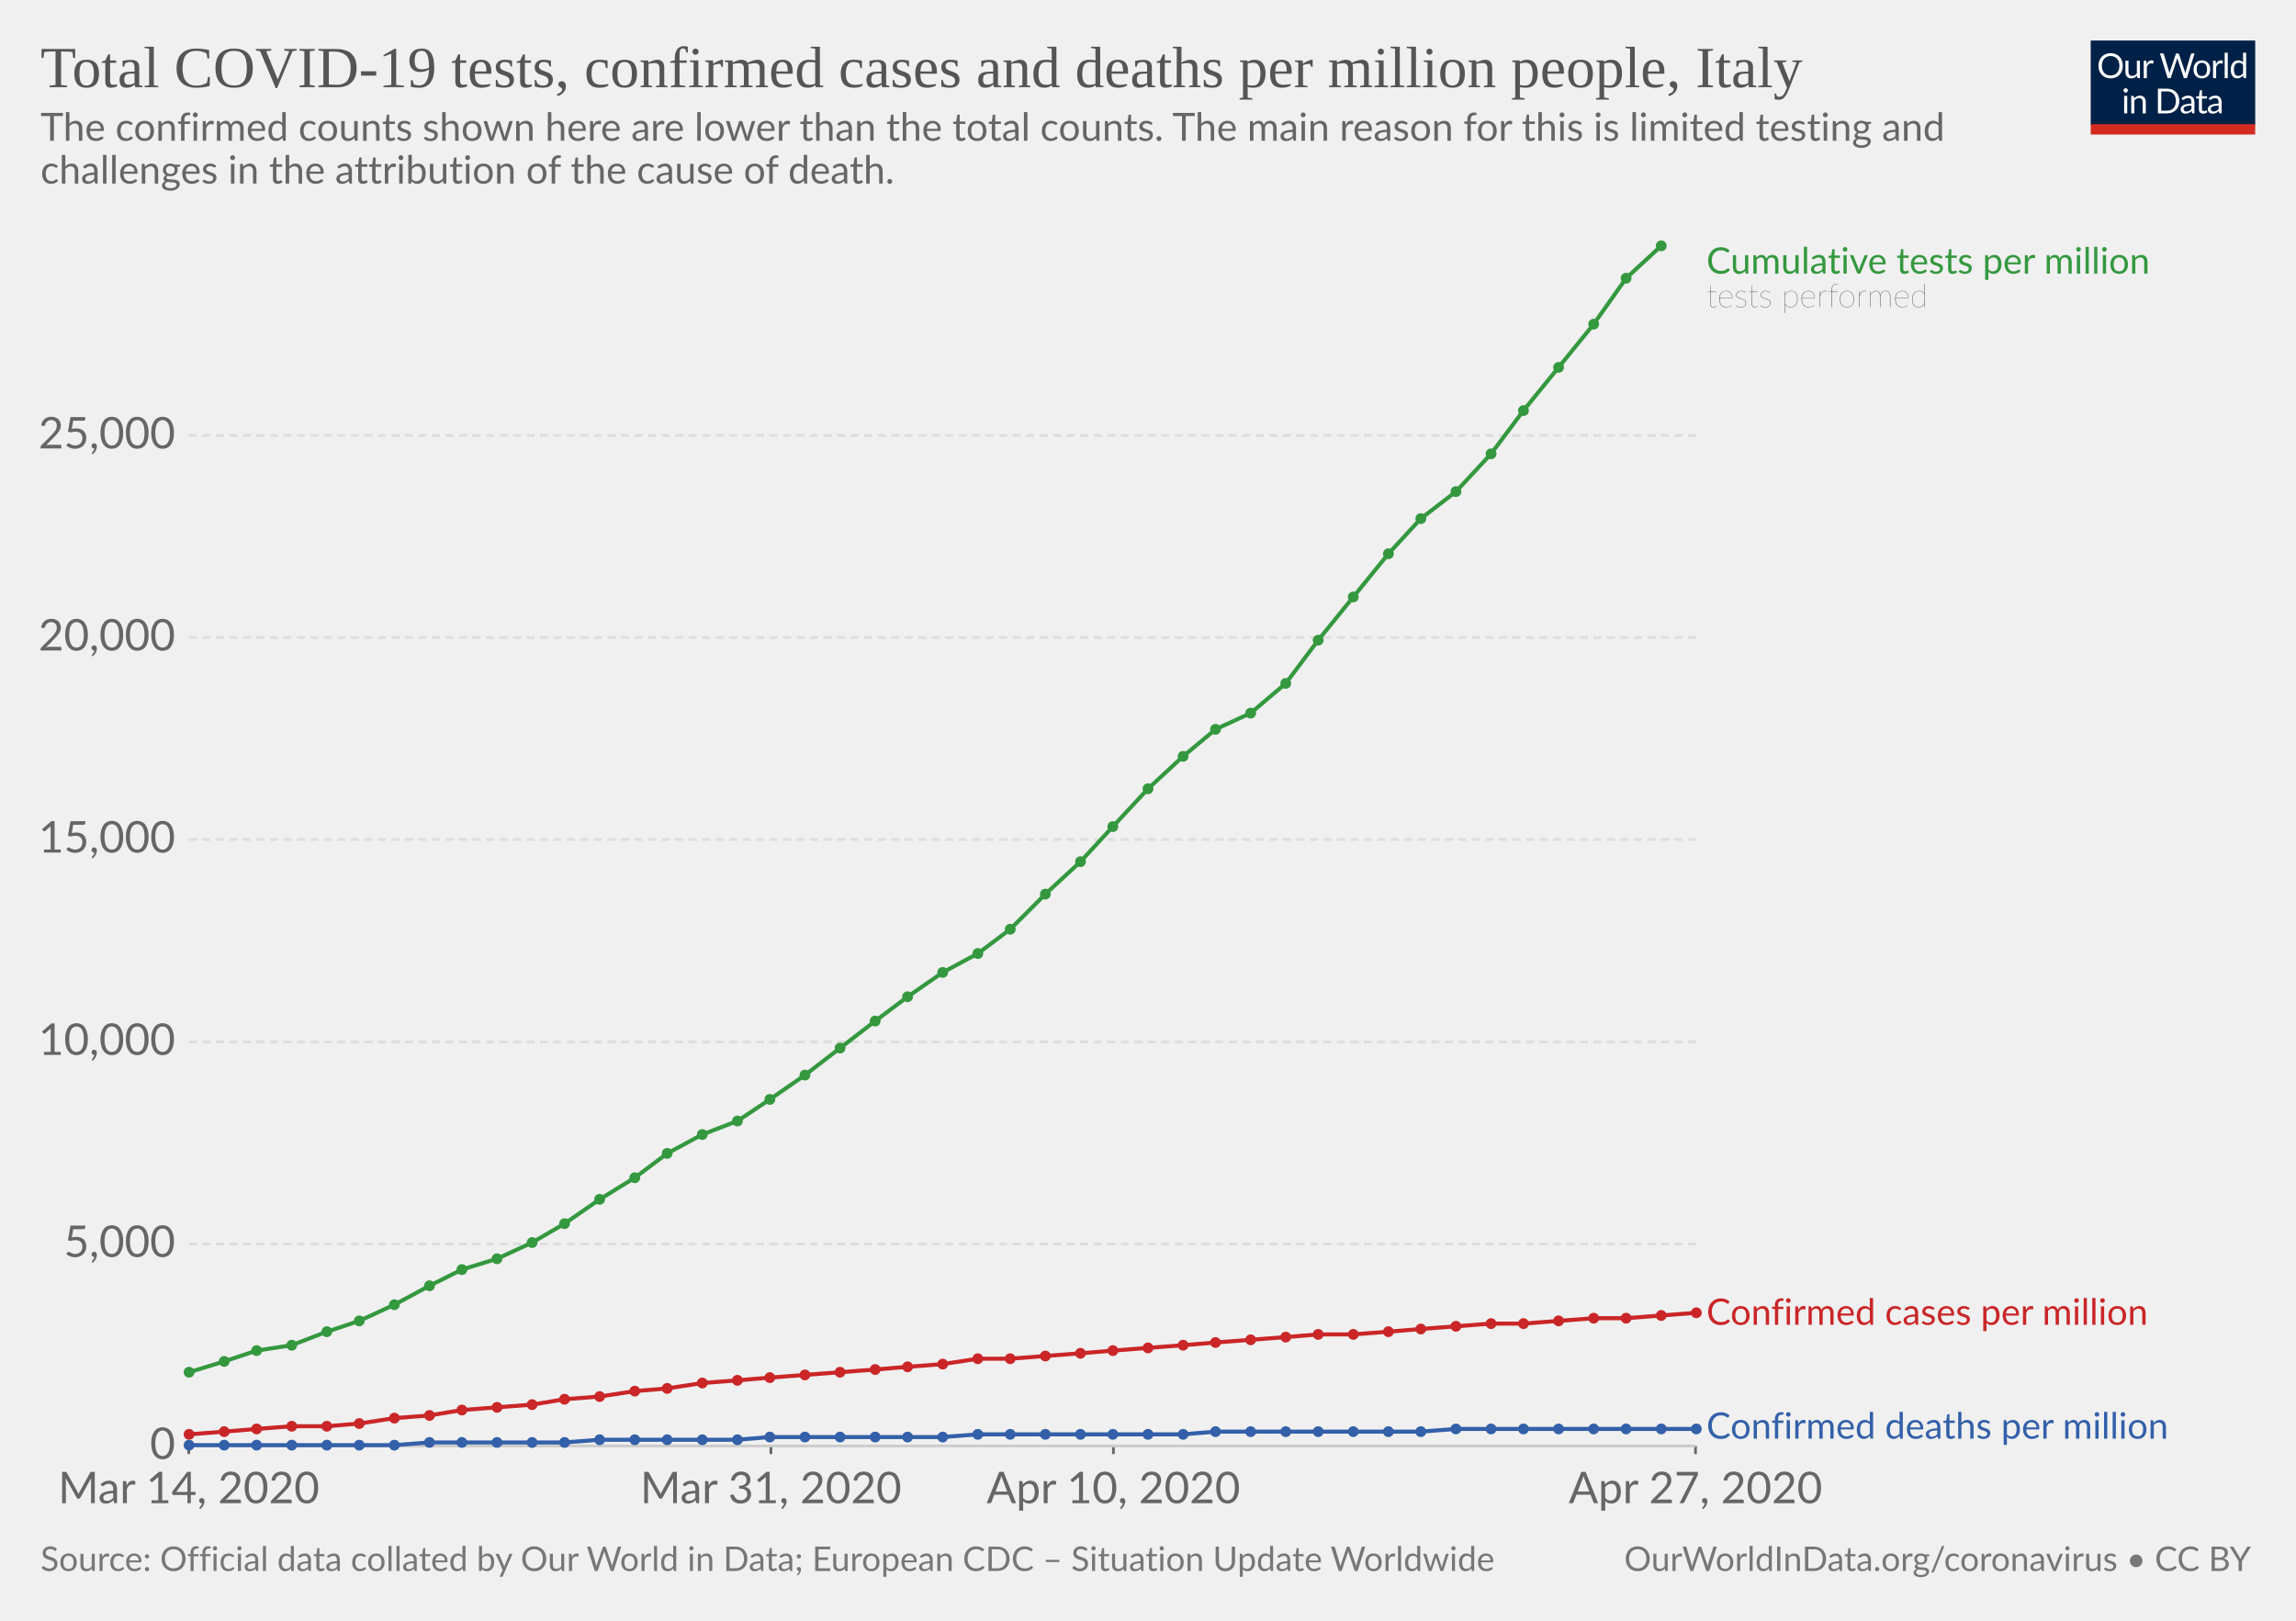
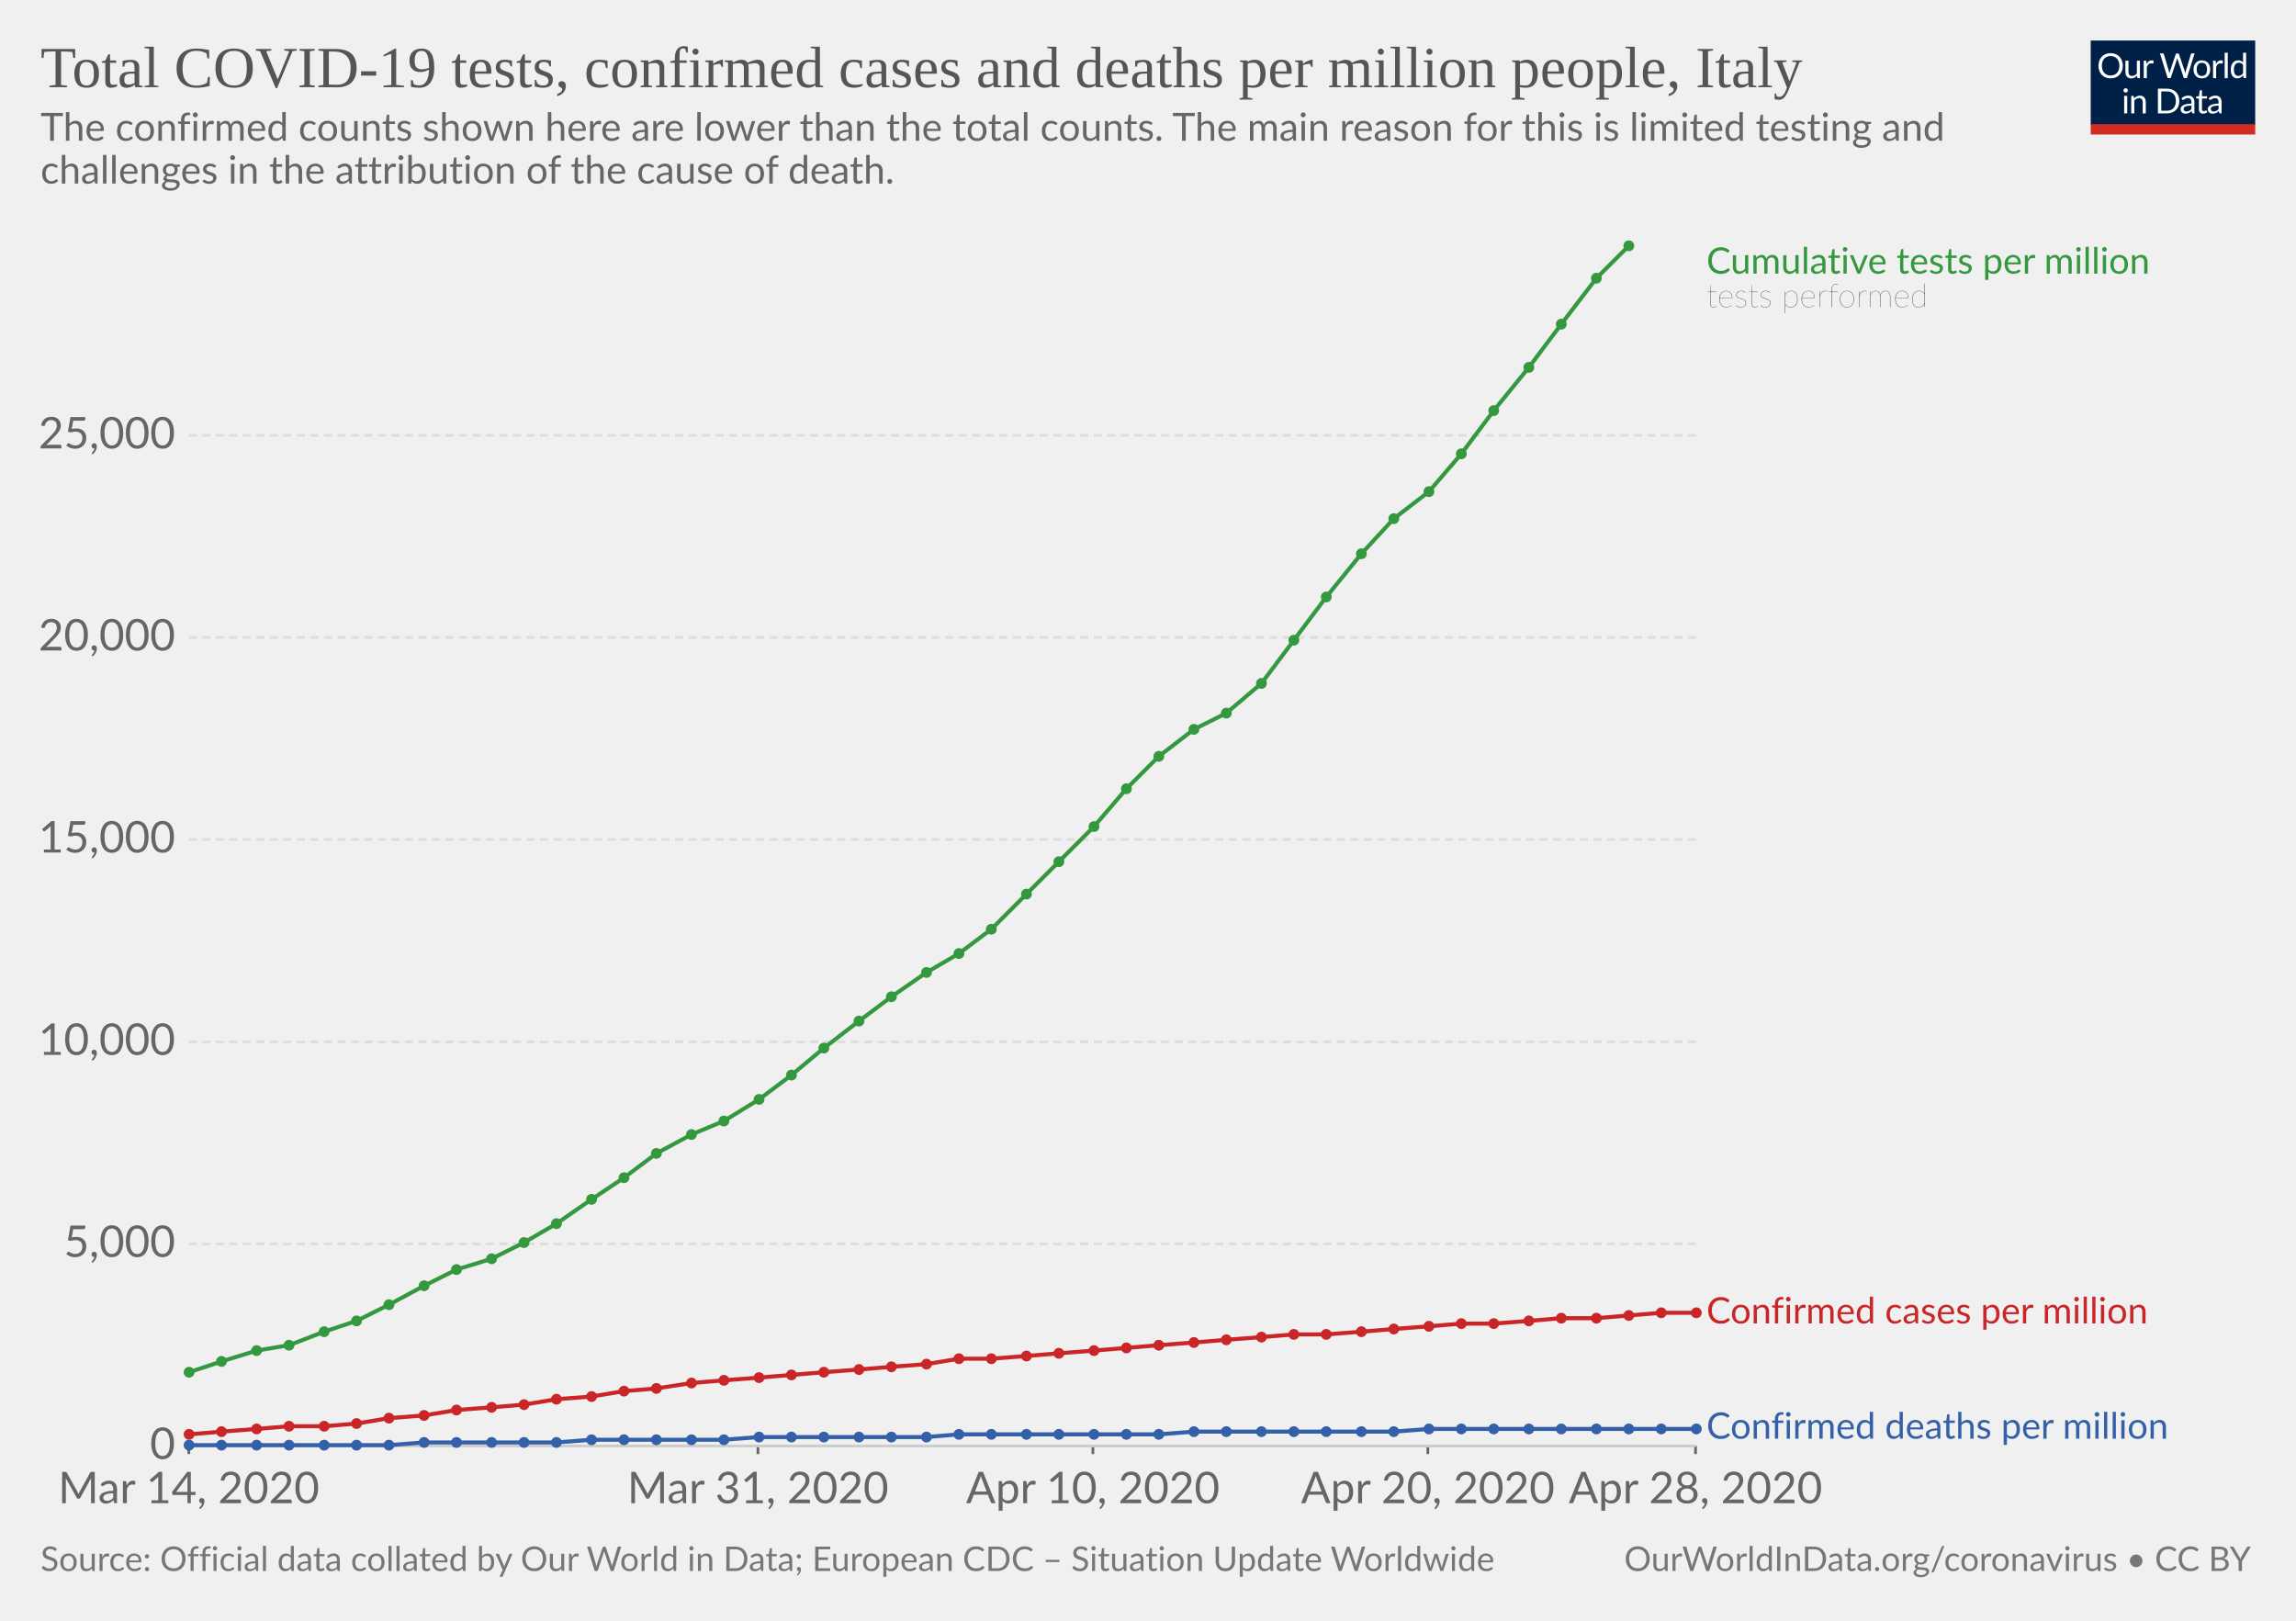
<svg xmlns="http://www.w3.org/2000/svg" version="1.1" style="background-color:#fff;-webkit-font-smoothing:antialiased" width="850" height="600" viewBox="0 0 850 600" font-family="Lato,'Helvetica Neue',Helvetica,Arial,sans-serif" font-size="18" text-rendering="optimizeLegibility">
  <g class="HeaderView">
    <g transform="matrix(.29 0 0 .29 774 15)">
      <svg width="210" height="120" viewBox="0 0 210 120" fill="none">
        <g clip-path="url(#clip0)">
          <path d="M0 0h210v107.89H0V0z" fill="#002147" />
          <path d="M40.98 32.25c0 2.36-.38 4.53-1.12 6.51a14.26 14.26 0 01-8.1 8.4c-1.9.78-4.02 1.17-6.34 1.17-2.31 0-4.42-.39-6.33-1.17a14.31 14.31 0 01-8.08-8.4 18.29 18.29 0 01-1.12-6.51c0-2.36.38-4.53 1.12-6.5.75-1.97 1.8-3.67 3.17-5.1 1.37-1.43 3-2.55 4.9-3.34 1.92-.8 4.03-1.19 6.34-1.19 2.32 0 4.43.4 6.34 1.19 1.92.8 3.56 1.9 4.93 3.34a14.87 14.87 0 013.17 5.1 18.1 18.1 0 011.12 6.5zm-4.38 0c0-1.94-.26-3.68-.8-5.22a10.91 10.91 0 00-2.24-3.89 9.68 9.68 0 00-3.52-2.46 11.95 11.95 0 00-4.62-.86c-1.68 0-3.21.28-4.6.86a9.88 9.88 0 00-3.54 2.46 10.91 10.91 0 00-2.24 3.9c-.53 1.53-.8 3.27-.8 5.2 0 1.94.27 3.68.8 5.22a11.17 11.17 0 002.24 3.9 10.01 10.01 0 003.55 2.44c1.38.56 2.9.83 4.6.83 1.7 0 3.24-.27 4.61-.83a9.8 9.8 0 003.52-2.44 11.17 11.17 0 002.25-3.9c.53-1.54.8-3.28.8-5.21zm26.22-6.54V48H60.5c-.56 0-.9-.27-1.05-.81l-.31-2.4a12.45 12.45 0 01-3.26 2.6c-1.2.64-2.58.96-4.13.96-1.22 0-2.3-.2-3.24-.6a6.52 6.52 0 01-2.33-1.7 7.37 7.37 0 01-1.43-2.67c-.3-1.04-.46-2.2-.46-3.45V25.7h3.91v14.22c0 1.68.38 2.99 1.15 3.91.77.93 1.96 1.39 3.54 1.39 1.16 0 2.24-.27 3.23-.82a10.42 10.42 0 002.8-2.28V25.7h3.91zm8.61 4.47a9.94 9.94 0 012.6-3.56 5.64 5.64 0 013.76-1.3c.47 0 .92.05 1.34.15.44.1.83.27 1.17.49L80 28.88c-.09.37-.3.55-.66.55-.2 0-.5-.04-.9-.13a6.21 6.21 0 00-3.24.18c-.54.2-1.03.5-1.47.92-.42.4-.81.9-1.17 1.5-.33.58-.64 1.26-.92 2.02V48h-3.94V25.71h2.25c.42 0 .72.08.88.25.16.16.27.44.33.83l.26 3.39zm61.16-13.7L122.75 48h-3.82l-7.99-24.05a21.95 21.95 0 01-.42-1.58 38.36 38.36 0 01-.44 1.58L102.05 48h-3.83L88.4 16.47h3.54c.38 0 .7.1.95.29.26.2.43.43.5.73l6.52 21.9c.1.4.2.83.28 1.28.1.46.2.94.29 1.46l.3-1.46c.12-.47.25-.9.38-1.27l7.41-21.91c.1-.25.26-.48.51-.69.27-.22.58-.33.95-.33h1.23c.38 0 .69.1.92.29.24.2.41.43.53.73l7.4 21.9a28.4 28.4 0 01.68 2.62 29.52 29.52 0 01.52-2.61l6.54-21.91c.07-.27.23-.5.48-.7.27-.21.58-.32.95-.32h3.32zm9.35 8.88c1.63 0 3.1.27 4.4.82a9.43 9.43 0 015.46 5.94c.5 1.4.74 2.98.74 4.73 0 1.76-.25 3.34-.74 4.75a9.43 9.43 0 01-5.46 5.92c-1.3.52-2.77.79-4.4.79-1.64 0-3.12-.27-4.44-.8a9.42 9.42 0 01-3.35-2.3c-.92-1-1.63-2.2-2.13-3.61-.49-1.41-.73-3-.73-4.75s.24-3.33.73-4.73c.5-1.43 1.2-2.64 2.13-3.63.93-1 2.04-1.77 3.35-2.31 1.32-.55 2.8-.82 4.44-.82zm0 19.89c2.2 0 3.84-.73 4.93-2.2 1.08-1.48 1.63-3.54 1.63-6.18 0-2.66-.55-4.72-1.63-6.2-1.09-1.49-2.73-2.23-4.93-2.23-1.12 0-2.09.2-2.93.57-.82.39-1.5.94-2.06 1.65-.55.72-.96 1.61-1.24 2.67-.26 1.04-.4 2.22-.4 3.54 0 2.64.55 4.7 1.64 6.18 1.1 1.47 2.76 2.2 4.99 2.2zm17.97-15.07a9.94 9.94 0 012.6-3.56 5.64 5.64 0 013.76-1.3c.47 0 .91.05 1.34.15.44.1.83.27 1.16.49l-.28 2.92c-.09.37-.31.55-.66.55-.2 0-.5-.04-.9-.13a6.2 6.2 0 00-3.24.18c-.54.2-1.03.5-1.47.92-.43.4-.82.9-1.17 1.5a13.1 13.1 0 00-.92 2.02V48h-3.94V25.71h2.24c.43 0 .72.08.88.25.17.16.28.44.33.83l.27 3.39zm15.04-14.59V48h-3.92V15.6h3.92zm19.55 15.43a6.22 6.22 0 00-2.38-2.05 6.7 6.7 0 00-2.86-.6c-2.07 0-3.66.75-4.77 2.23-1.12 1.48-1.68 3.6-1.68 6.33 0 1.46.13 2.7.38 3.74a7.29 7.29 0 001.1 2.56 4.35 4.35 0 001.78 1.45c.7.3 1.5.46 2.4.46 1.29 0 2.41-.3 3.36-.88a9.6 9.6 0 002.67-2.49V31.02zm3.91-15.43V48h-2.33c-.56 0-.9-.27-1.06-.81l-.35-2.71a12.13 12.13 0 01-3.25 2.77 8.28 8.28 0 01-4.23 1.06 7.31 7.31 0 01-6.14-2.9c-.73-.96-1.3-2.15-1.69-3.57a18.35 18.35 0 01.07-9.48 11.29 11.29 0 011.89-3.7 8.7 8.7 0 017.06-3.34 7.96 7.96 0 016.12 2.62V15.59h3.91zM46.61 70.71V93H42.7V70.71h3.91zm.84-7c0 .39-.08.75-.24 1.09-.15.32-.35.61-.62.88-.25.25-.55.44-.9.59a2.67 2.67 0 01-2.16 0 2.9 2.9 0 01-1.45-1.47 2.67 2.67 0 010-2.16c.15-.35.35-.65.6-.9.25-.27.53-.47.85-.62a2.67 2.67 0 012.16 0c.35.15.65.35.9.62.27.25.47.55.62.9.16.34.24.7.24 1.08zm7.97 10.24c.49-.54 1-1.04 1.54-1.48a9.85 9.85 0 013.66-1.84 8.96 8.96 0 015.43.35c.94.4 1.72.97 2.33 1.71.63.74 1.11 1.62 1.43 2.67.32 1.04.49 2.19.49 3.45V93h-3.94V78.81c0-1.69-.4-3-1.17-3.92-.76-.93-1.93-1.4-3.5-1.4-1.15 0-2.24.27-3.25.83-1 .56-1.92 1.31-2.77 2.27V93h-3.94V70.71h2.35c.56 0 .9.28 1.04.82l.3 2.42zm57.7 3.3c0 2.36-.37 4.5-1.11 6.44a14.3 14.3 0 01-3.17 4.98c-1.37 1.37-3 2.45-4.93 3.2-1.9.76-4.02 1.13-6.33 1.13H85.8V61.47h11.77c2.31 0 4.42.39 6.33 1.15a13.8 13.8 0 018.1 8.18 17.75 17.75 0 011.12 6.45zm-4.37 0c0-1.94-.26-3.67-.8-5.2a10.94 10.94 0 00-2.23-3.87 9.57 9.57 0 00-3.53-2.42 12.23 12.23 0 00-4.61-.83h-7.5v24.62h7.5c1.7 0 3.24-.28 4.61-.84a9.7 9.7 0 003.53-2.4 10.94 10.94 0 002.24-3.87c.53-1.53.8-3.26.8-5.2zm19.8 5.72c-1.8.06-3.34.2-4.62.44-1.26.22-2.3.51-3.1.88-.8.36-1.37.8-1.74 1.3-.35.5-.53 1.05-.53 1.67 0 .58.1 1.1.3 1.52a3 3 0 00.76 1.05c.34.27.73.46 1.17.6.45.11.94.17 1.45.17a7.28 7.28 0 003.5-.81 11.95 11.95 0 002.82-2.2v-4.62zm-12.65-9.11a12.73 12.73 0 013.98-2.66c1.43-.59 3-.88 4.73-.88 1.25 0 2.36.2 3.33.61a6.81 6.81 0 013.94 4.38c.33 1.04.5 2.19.5 3.43V93h-1.74a1.8 1.8 0 01-.88-.18c-.2-.13-.36-.38-.48-.74l-.44-2.12c-.59.55-1.16 1.03-1.72 1.46a9.48 9.48 0 01-3.74 1.7c-.69.15-1.46.23-2.3.23-.87 0-1.69-.12-2.45-.35a5.34 5.34 0 01-3.34-2.93 6.64 6.64 0 01-.49-2.64c0-.88.25-1.72.73-2.53a6.33 6.33 0 012.35-2.17c1.09-.63 2.5-1.15 4.25-1.54 1.75-.41 3.89-.65 6.42-.7v-1.75c0-1.73-.37-3.03-1.12-3.91-.75-.9-1.84-1.34-3.28-1.34-.97 0-1.78.12-2.44.37-.64.23-1.2.5-1.7.81l-1.23.82c-.33.23-.67.35-1 .35-.27 0-.5-.07-.69-.2a2.1 2.1 0 01-.48-.53l-.7-1.25zm27.67 19.5c-1.76 0-3.12-.5-4.07-1.48-.94-.98-1.41-2.4-1.41-4.25V74h-2.68a.9.9 0 01-.6-.2c-.16-.14-.24-.36-.24-.66v-1.56l3.65-.46.9-6.89c.05-.22.14-.4.29-.52a.88.88 0 01.62-.22H142v7.67h6.44V74h-6.44v13.38c0 .94.22 1.63.68 2.09.45.45 1.04.68 1.76.68a3.21 3.21 0 001.85-.53l.55-.35c.16-.12.3-.18.41-.18.2 0 .4.13.55.38l1.15 1.87a7.45 7.45 0 01-2.44 1.5c-.96.35-1.94.52-2.95.52zm19.68-10.4c-1.8.07-3.34.21-4.62.45-1.26.22-2.3.51-3.1.88-.8.36-1.37.8-1.74 1.3-.35.5-.53 1.05-.53 1.67 0 .58.1 1.1.3 1.52.18.42.44.77.76 1.05.34.27.73.46 1.17.6.45.11.94.17 1.45.17a7.3 7.3 0 003.5-.81 12.04 12.04 0 002.82-2.2v-4.62zm-12.65-9.1a12.72 12.72 0 013.99-2.66c1.42-.59 3-.88 4.72-.88 1.25 0 2.36.2 3.33.61a6.81 6.81 0 013.94 4.38c.33 1.04.5 2.19.5 3.43V93h-1.74a1.8 1.8 0 01-.88-.18c-.2-.13-.36-.38-.48-.74l-.44-2.12c-.59.55-1.16 1.03-1.72 1.46a9.48 9.48 0 01-3.74 1.7c-.69.15-1.46.23-2.3.23-.87 0-1.69-.12-2.45-.35a5.33 5.33 0 01-3.34-2.93 6.62 6.62 0 01-.49-2.64c0-.88.25-1.72.73-2.53a6.33 6.33 0 012.35-2.17c1.09-.63 2.5-1.15 4.25-1.54 1.74-.41 3.89-.65 6.42-.7v-1.75c0-1.73-.37-3.03-1.12-3.91-.75-.9-1.84-1.34-3.28-1.34-.97 0-1.78.12-2.44.37-.64.23-1.2.5-1.7.81-.46.3-.87.57-1.22.82-.34.23-.68.35-1.02.35-.26 0-.49-.07-.68-.2-.19-.14-.35-.32-.48-.53l-.7-1.25z" fill="#fff" />
          <path fill="#D42B21" d="M0 106.79h210V120H0z" />
        </g>
        <defs>
          <clipPath id="clip0">
            <path fill="#fff" d="M0 0h210v120H0z" />
          </clipPath>
        </defs>
      </svg>
    </g>
    <a href="https://ourworldindata.org/grapher/covid-tests-cases-deaths-per-million" target="_blank" font-family="&quot;Playfair Display&quot;,Georgia,&quot;Times New Roman&quot;,serif">
      <text font-size="21.6" x="15" y="32.3" fill="#555">
        <tspan x="15" y="32.28">Total COVID-19 tests, confirmed cases and deaths per million people, Italy</tspan>
      </text>
    </a>
    <text font-size="14.4" x="15" y="52.1" fill="#666">
      <tspan x="15" y="52.12">The confirmed counts shown here are lower than the total counts. The main reason for this is limited testing and</tspan>
      <tspan x="15" y="67.96">challenges in the attribution of the cause of death.</tspan>
    </text>
  </g>
  <g class="LineChart">
    <defs>
      <clipPath id="a">
        <path d="M59.9 0h830v932h-830z" />
      </clipPath>
    </defs>
    <g class="AxisBoxView">
      <g class="HorizontalAxis">
-         <path stroke="#666" d="M69.9 535.3v3M285.4 535.3v3M412.2 535.3v3M627.7 535.3v3" />
+         <path stroke="#666" d="M69.9 535.3v3M280.6 535.3v3M404.6 535.3v3M528.6 535.3v3M627.7 535.3v3" />
        <text x="69.9" y="556.5" fill="#666" text-anchor="middle" font-size="16.2">Mar 14, 2020</text>
-         <text x="285.4" y="556.5" fill="#666" text-anchor="middle" font-size="16.2">Mar 31, 2020</text>
-         <text x="412.2" y="556.5" fill="#666" text-anchor="middle" font-size="16.2">Apr 10, 2020</text>
-         <text x="627.7" y="556.5" fill="#666" text-anchor="middle" font-size="16.2">Apr 27, 2020</text>
+         <text x="280.6" y="556.5" fill="#666" text-anchor="middle" font-size="16.2">Mar 31, 2020</text>
+         <text x="404.6" y="556.5" fill="#666" text-anchor="middle" font-size="16.2">Apr 10, 2020</text>
+         <text x="528.6" y="556.5" fill="#666" text-anchor="middle" font-size="16.2">Apr 20, 2020</text>
+         <text x="627.7" y="556.5" fill="#666" text-anchor="middle" font-size="16.2">Apr 28, 2020</text>
      </g>
      <g class="VerticalAxis" fill="#666" dominant-baseline="middle" text-anchor="end" font-size="16.2">
        <text x="64.9" y="535.3">0</text>
        <text x="64.9" y="460.5">5,000</text>
        <text x="64.9" y="385.7">10,000</text>
        <text x="64.9" y="310.8">15,000</text>
        <text x="64.9" y="236">20,000</text>
        <text x="64.9" y="161.2">25,000</text>
      </g>
      <g class="AxisGridLines">
        <path stroke="#ccc" d="M69.9 535.3h557.84" />
        <path stroke="#ddd" stroke-dasharray="3,2" d="M69.9 460.5h557.84M69.9 385.7h557.84M69.9 310.8h557.84M69.9 236h557.84M69.9 161.2h557.84" />
      </g>
    </g>
    <g clip-path="url(#a)">
      <g class="HeightedLegend" cursor="default">
        <g class="legendMark">
          <text font-size="13.5" x="631.7" y="101.3" fill="#34983f">
            <tspan x="631.74" y="101.3">Cumulative tests per million</tspan>
          </text>
          <text font-size="12.15" x="631.7" y="113.7" fill="#333" class="textAnnotation" font-weight="lighter">
            <tspan x="631.74" y="113.72">tests performed</tspan>
          </text>
        </g>
        <g class="legendMark">
-           <text font-size="13.5" x="631.7" y="490.4" fill="#ca2628">
-             <tspan x="631.74" y="490.45">Confirmed cases per million</tspan>
+           <text font-size="13.5" x="631.7" y="489.9" fill="#ca2628">
+             <tspan x="631.74" y="489.95">Confirmed cases per million</tspan>
          </text>
        </g>
        <g class="legendMark">
          <text font-size="13.5" x="631.7" y="532.6" fill="#3360a9">
            <tspan x="631.74" y="532.6">Confirmed deaths per million</tspan>
          </text>
        </g>
      </g>
      <g class="Lines">
        <g class="key-Italy_1">
-           <path stroke="#ca2628" stroke-linecap="round" d="M70 531l13-1 12-1 13-1h13l12-1 13-2 13-1 12-2 13-1 13-1 12-2 13-1 13-2 12-1 13-2 13-1 12-1 13-1 13-1 13-1 12-1 13-1 13-2h12l13-1 13-1 12-1 13-1 13-1 12-1 13-1 13-1 12-1h13l13-1 12-1 13-1 13-1h12l13-1 13-1h12l13-1 13-1" fill="none" stroke-width="1.5" />
+           <path stroke="#ca2628" stroke-linecap="round" d="M70 531l12-1 13-1 12-1h13l12-1 12-2 13-1 12-2 13-1 12-1 12-2 13-1 12-2 12-1 13-2 12-1 13-1 12-1 12-1 13-1 12-1 13-1 12-2h12l13-1 12-1 13-1 12-1 12-1 13-1 12-1 13-1 12-1h12l13-1 12-1 13-1 12-1h12l13-1 12-1h13l12-1 12-1h13" fill="none" stroke-width="1.5" />
          <g fill="#ca2628">
            <circle cx="70" cy="531" r="2" />
-             <circle cx="83" cy="530" r="2" />
+             <circle cx="82" cy="530" r="2" />
            <circle cx="95" cy="529" r="2" />
-             <circle cx="108" cy="528" r="2" />
-             <circle cx="121" cy="528" r="2" />
-             <circle cx="133" cy="527" r="2" />
-             <circle cx="146" cy="525" r="2" />
-             <circle cx="159" cy="524" r="2" />
-             <circle cx="171" cy="522" r="2" />
-             <circle cx="184" cy="521" r="2" />
-             <circle cx="197" cy="520" r="2" />
-             <circle cx="209" cy="518" r="2" />
-             <circle cx="222" cy="517" r="2" />
-             <circle cx="235" cy="515" r="2" />
-             <circle cx="247" cy="514" r="2" />
-             <circle cx="260" cy="512" r="2" />
-             <circle cx="273" cy="511" r="2" />
-             <circle cx="285" cy="510" r="2" />
-             <circle cx="298" cy="509" r="2" />
-             <circle cx="311" cy="508" r="2" />
-             <circle cx="324" cy="507" r="2" />
-             <circle cx="336" cy="506" r="2" />
-             <circle cx="349" cy="505" r="2" />
-             <circle cx="362" cy="503" r="2" />
-             <circle cx="374" cy="503" r="2" />
-             <circle cx="387" cy="502" r="2" />
-             <circle cx="400" cy="501" r="2" />
-             <circle cx="412" cy="500" r="2" />
-             <circle cx="425" cy="499" r="2" />
-             <circle cx="438" cy="498" r="2" />
-             <circle cx="450" cy="497" r="2" />
-             <circle cx="463" cy="496" r="2" />
-             <circle cx="476" cy="495" r="2" />
-             <circle cx="488" cy="494" r="2" />
-             <circle cx="501" cy="494" r="2" />
-             <circle cx="514" cy="493" r="2" />
-             <circle cx="526" cy="492" r="2" />
-             <circle cx="539" cy="491" r="2" />
-             <circle cx="552" cy="490" r="2" />
-             <circle cx="564" cy="490" r="2" />
-             <circle cx="577" cy="489" r="2" />
-             <circle cx="590" cy="488" r="2" />
-             <circle cx="602" cy="488" r="2" />
-             <circle cx="615" cy="487" r="2" />
+             <circle cx="107" cy="528" r="2" />
+             <circle cx="120" cy="528" r="2" />
+             <circle cx="132" cy="527" r="2" />
+             <circle cx="144" cy="525" r="2" />
+             <circle cx="157" cy="524" r="2" />
+             <circle cx="169" cy="522" r="2" />
+             <circle cx="182" cy="521" r="2" />
+             <circle cx="194" cy="520" r="2" />
+             <circle cx="206" cy="518" r="2" />
+             <circle cx="219" cy="517" r="2" />
+             <circle cx="231" cy="515" r="2" />
+             <circle cx="243" cy="514" r="2" />
+             <circle cx="256" cy="512" r="2" />
+             <circle cx="268" cy="511" r="2" />
+             <circle cx="281" cy="510" r="2" />
+             <circle cx="293" cy="509" r="2" />
+             <circle cx="305" cy="508" r="2" />
+             <circle cx="318" cy="507" r="2" />
+             <circle cx="330" cy="506" r="2" />
+             <circle cx="343" cy="505" r="2" />
+             <circle cx="355" cy="503" r="2" />
+             <circle cx="367" cy="503" r="2" />
+             <circle cx="380" cy="502" r="2" />
+             <circle cx="392" cy="501" r="2" />
+             <circle cx="405" cy="500" r="2" />
+             <circle cx="417" cy="499" r="2" />
+             <circle cx="429" cy="498" r="2" />
+             <circle cx="442" cy="497" r="2" />
+             <circle cx="454" cy="496" r="2" />
+             <circle cx="467" cy="495" r="2" />
+             <circle cx="479" cy="494" r="2" />
+             <circle cx="491" cy="494" r="2" />
+             <circle cx="504" cy="493" r="2" />
+             <circle cx="516" cy="492" r="2" />
+             <circle cx="529" cy="491" r="2" />
+             <circle cx="541" cy="490" r="2" />
+             <circle cx="553" cy="490" r="2" />
+             <circle cx="566" cy="489" r="2" />
+             <circle cx="578" cy="488" r="2" />
+             <circle cx="591" cy="488" r="2" />
+             <circle cx="603" cy="487" r="2" />
+             <circle cx="615" cy="486" r="2" />
            <circle cx="628" cy="486" r="2" />
          </g>
        </g>
        <g class="key-Italy_2">
-           <path stroke="#3360a9" stroke-linecap="round" d="M70 535h76l13-1h50l13-1h51l12-1h64l13-1h76l12-1h76l13-1h89" fill="none" stroke-width="1.5" />
+           <path stroke="#3360a9" stroke-linecap="round" d="M70 535h74l13-1h49l13-1h49l13-1h62l12-1h74l13-1h74l13-1h99" fill="none" stroke-width="1.5" />
          <g fill="#3360a9">
            <circle cx="70" cy="535" r="2" />
-             <circle cx="83" cy="535" r="2" />
+             <circle cx="82" cy="535" r="2" />
            <circle cx="95" cy="535" r="2" />
-             <circle cx="108" cy="535" r="2" />
-             <circle cx="121" cy="535" r="2" />
-             <circle cx="133" cy="535" r="2" />
-             <circle cx="146" cy="535" r="2" />
-             <circle cx="159" cy="534" r="2" />
-             <circle cx="171" cy="534" r="2" />
-             <circle cx="184" cy="534" r="2" />
-             <circle cx="197" cy="534" r="2" />
-             <circle cx="209" cy="534" r="2" />
-             <circle cx="222" cy="533" r="2" />
-             <circle cx="235" cy="533" r="2" />
-             <circle cx="247" cy="533" r="2" />
-             <circle cx="260" cy="533" r="2" />
-             <circle cx="273" cy="533" r="2" />
-             <circle cx="285" cy="532" r="2" />
-             <circle cx="298" cy="532" r="2" />
-             <circle cx="311" cy="532" r="2" />
-             <circle cx="324" cy="532" r="2" />
-             <circle cx="336" cy="532" r="2" />
-             <circle cx="349" cy="532" r="2" />
-             <circle cx="362" cy="531" r="2" />
-             <circle cx="374" cy="531" r="2" />
-             <circle cx="387" cy="531" r="2" />
-             <circle cx="400" cy="531" r="2" />
-             <circle cx="412" cy="531" r="2" />
-             <circle cx="425" cy="531" r="2" />
-             <circle cx="438" cy="531" r="2" />
-             <circle cx="450" cy="530" r="2" />
-             <circle cx="463" cy="530" r="2" />
-             <circle cx="476" cy="530" r="2" />
-             <circle cx="488" cy="530" r="2" />
-             <circle cx="501" cy="530" r="2" />
-             <circle cx="514" cy="530" r="2" />
-             <circle cx="526" cy="530" r="2" />
-             <circle cx="539" cy="529" r="2" />
-             <circle cx="552" cy="529" r="2" />
-             <circle cx="564" cy="529" r="2" />
-             <circle cx="577" cy="529" r="2" />
-             <circle cx="590" cy="529" r="2" />
-             <circle cx="602" cy="529" r="2" />
+             <circle cx="107" cy="535" r="2" />
+             <circle cx="120" cy="535" r="2" />
+             <circle cx="132" cy="535" r="2" />
+             <circle cx="144" cy="535" r="2" />
+             <circle cx="157" cy="534" r="2" />
+             <circle cx="169" cy="534" r="2" />
+             <circle cx="182" cy="534" r="2" />
+             <circle cx="194" cy="534" r="2" />
+             <circle cx="206" cy="534" r="2" />
+             <circle cx="219" cy="533" r="2" />
+             <circle cx="231" cy="533" r="2" />
+             <circle cx="243" cy="533" r="2" />
+             <circle cx="256" cy="533" r="2" />
+             <circle cx="268" cy="533" r="2" />
+             <circle cx="281" cy="532" r="2" />
+             <circle cx="293" cy="532" r="2" />
+             <circle cx="305" cy="532" r="2" />
+             <circle cx="318" cy="532" r="2" />
+             <circle cx="330" cy="532" r="2" />
+             <circle cx="343" cy="532" r="2" />
+             <circle cx="355" cy="531" r="2" />
+             <circle cx="367" cy="531" r="2" />
+             <circle cx="380" cy="531" r="2" />
+             <circle cx="392" cy="531" r="2" />
+             <circle cx="405" cy="531" r="2" />
+             <circle cx="417" cy="531" r="2" />
+             <circle cx="429" cy="531" r="2" />
+             <circle cx="442" cy="530" r="2" />
+             <circle cx="454" cy="530" r="2" />
+             <circle cx="467" cy="530" r="2" />
+             <circle cx="479" cy="530" r="2" />
+             <circle cx="491" cy="530" r="2" />
+             <circle cx="504" cy="530" r="2" />
+             <circle cx="516" cy="530" r="2" />
+             <circle cx="529" cy="529" r="2" />
+             <circle cx="541" cy="529" r="2" />
+             <circle cx="553" cy="529" r="2" />
+             <circle cx="566" cy="529" r="2" />
+             <circle cx="578" cy="529" r="2" />
+             <circle cx="591" cy="529" r="2" />
+             <circle cx="603" cy="529" r="2" />
            <circle cx="615" cy="529" r="2" />
            <circle cx="628" cy="529" r="2" />
          </g>
        </g>
        <g class="key-Italy_0">
-           <path stroke="#34983f" stroke-linecap="round" d="M70 508l13-4 12-4 13-2 13-5 12-4 13-6 13-7 12-6 13-4 13-6 12-7 13-9 13-8 12-9 13-7 13-5 12-8 13-9 13-10 13-10 12-9 13-9 13-7 12-9 13-13 13-12 12-13 13-14 13-12 12-10 13-6 13-11 12-16 13-16 13-16 12-13 13-10 13-14 12-16 13-16 13-16 12-17 13-12" fill="none" stroke-width="1.5" />
+           <path stroke="#34983f" stroke-linecap="round" d="M70 508l12-4 13-4 12-2 13-5 12-4 12-6 13-7 12-6 13-4 12-6 12-7 13-9 12-8 12-9 13-7 12-5 13-8 12-9 12-10 13-10 12-9 13-9 12-7 12-9 13-13 12-12 13-13 12-14 12-12 13-10 12-6 13-11 12-16 12-16 13-16 12-13 13-10 12-14 12-16 13-16 12-16 13-17 12-12" fill="none" stroke-width="1.5" />
          <g fill="#34983f">
            <circle cx="70" cy="508" r="2" />
-             <circle cx="83" cy="504" r="2" />
+             <circle cx="82" cy="504" r="2" />
            <circle cx="95" cy="500" r="2" />
-             <circle cx="108" cy="498" r="2" />
-             <circle cx="121" cy="493" r="2" />
-             <circle cx="133" cy="489" r="2" />
-             <circle cx="146" cy="483" r="2" />
-             <circle cx="159" cy="476" r="2" />
-             <circle cx="171" cy="470" r="2" />
-             <circle cx="184" cy="466" r="2" />
-             <circle cx="197" cy="460" r="2" />
-             <circle cx="209" cy="453" r="2" />
-             <circle cx="222" cy="444" r="2" />
-             <circle cx="235" cy="436" r="2" />
-             <circle cx="247" cy="427" r="2" />
-             <circle cx="260" cy="420" r="2" />
-             <circle cx="273" cy="415" r="2" />
-             <circle cx="285" cy="407" r="2" />
-             <circle cx="298" cy="398" r="2" />
-             <circle cx="311" cy="388" r="2" />
-             <circle cx="324" cy="378" r="2" />
-             <circle cx="336" cy="369" r="2" />
-             <circle cx="349" cy="360" r="2" />
-             <circle cx="362" cy="353" r="2" />
-             <circle cx="374" cy="344" r="2" />
-             <circle cx="387" cy="331" r="2" />
-             <circle cx="400" cy="319" r="2" />
-             <circle cx="412" cy="306" r="2" />
-             <circle cx="425" cy="292" r="2" />
-             <circle cx="438" cy="280" r="2" />
-             <circle cx="450" cy="270" r="2" />
-             <circle cx="463" cy="264" r="2" />
-             <circle cx="476" cy="253" r="2" />
-             <circle cx="488" cy="237" r="2" />
-             <circle cx="501" cy="221" r="2" />
-             <circle cx="514" cy="205" r="2" />
-             <circle cx="526" cy="192" r="2" />
-             <circle cx="539" cy="182" r="2" />
-             <circle cx="552" cy="168" r="2" />
-             <circle cx="564" cy="152" r="2" />
-             <circle cx="577" cy="136" r="2" />
-             <circle cx="590" cy="120" r="2" />
-             <circle cx="602" cy="103" r="2" />
-             <circle cx="615" cy="91" r="2" />
+             <circle cx="107" cy="498" r="2" />
+             <circle cx="120" cy="493" r="2" />
+             <circle cx="132" cy="489" r="2" />
+             <circle cx="144" cy="483" r="2" />
+             <circle cx="157" cy="476" r="2" />
+             <circle cx="169" cy="470" r="2" />
+             <circle cx="182" cy="466" r="2" />
+             <circle cx="194" cy="460" r="2" />
+             <circle cx="206" cy="453" r="2" />
+             <circle cx="219" cy="444" r="2" />
+             <circle cx="231" cy="436" r="2" />
+             <circle cx="243" cy="427" r="2" />
+             <circle cx="256" cy="420" r="2" />
+             <circle cx="268" cy="415" r="2" />
+             <circle cx="281" cy="407" r="2" />
+             <circle cx="293" cy="398" r="2" />
+             <circle cx="305" cy="388" r="2" />
+             <circle cx="318" cy="378" r="2" />
+             <circle cx="330" cy="369" r="2" />
+             <circle cx="343" cy="360" r="2" />
+             <circle cx="355" cy="353" r="2" />
+             <circle cx="367" cy="344" r="2" />
+             <circle cx="380" cy="331" r="2" />
+             <circle cx="392" cy="319" r="2" />
+             <circle cx="405" cy="306" r="2" />
+             <circle cx="417" cy="292" r="2" />
+             <circle cx="429" cy="280" r="2" />
+             <circle cx="442" cy="270" r="2" />
+             <circle cx="454" cy="264" r="2" />
+             <circle cx="467" cy="253" r="2" />
+             <circle cx="479" cy="237" r="2" />
+             <circle cx="491" cy="221" r="2" />
+             <circle cx="504" cy="205" r="2" />
+             <circle cx="516" cy="192" r="2" />
+             <circle cx="529" cy="182" r="2" />
+             <circle cx="541" cy="168" r="2" />
+             <circle cx="553" cy="152" r="2" />
+             <circle cx="566" cy="136" r="2" />
+             <circle cx="578" cy="120" r="2" />
+             <circle cx="591" cy="103" r="2" />
+             <circle cx="603" cy="91" r="2" />
          </g>
        </g>
      </g>
    </g>
  </g>
  <g class="SourcesFooter" fill="#777">
    <g class="clickable" fill="#777">
      <text font-size="12.6" x="15" y="581.6">
        <tspan x="15" y="581.58">Source: Official data collated by Our World in Data; European CDC – Situation Update Worldwide</tspan>
      </text>
    </g>
    <text font-size="12.6" x="601.3" y="581.6">
      <tspan x="601.27" y="581.58">
        <a target="_blank" href="https://ourworldindata.org/coronavirus" fill="#777">OurWorldInData.org/coronavirus</a> • <a class="cclogo" href="http://creativecommons.org/licenses/by/4.0/deed.en_US" target="_blank" fill="#777">CC BY</a>
      </tspan>
    </text>
  </g>
</svg>
